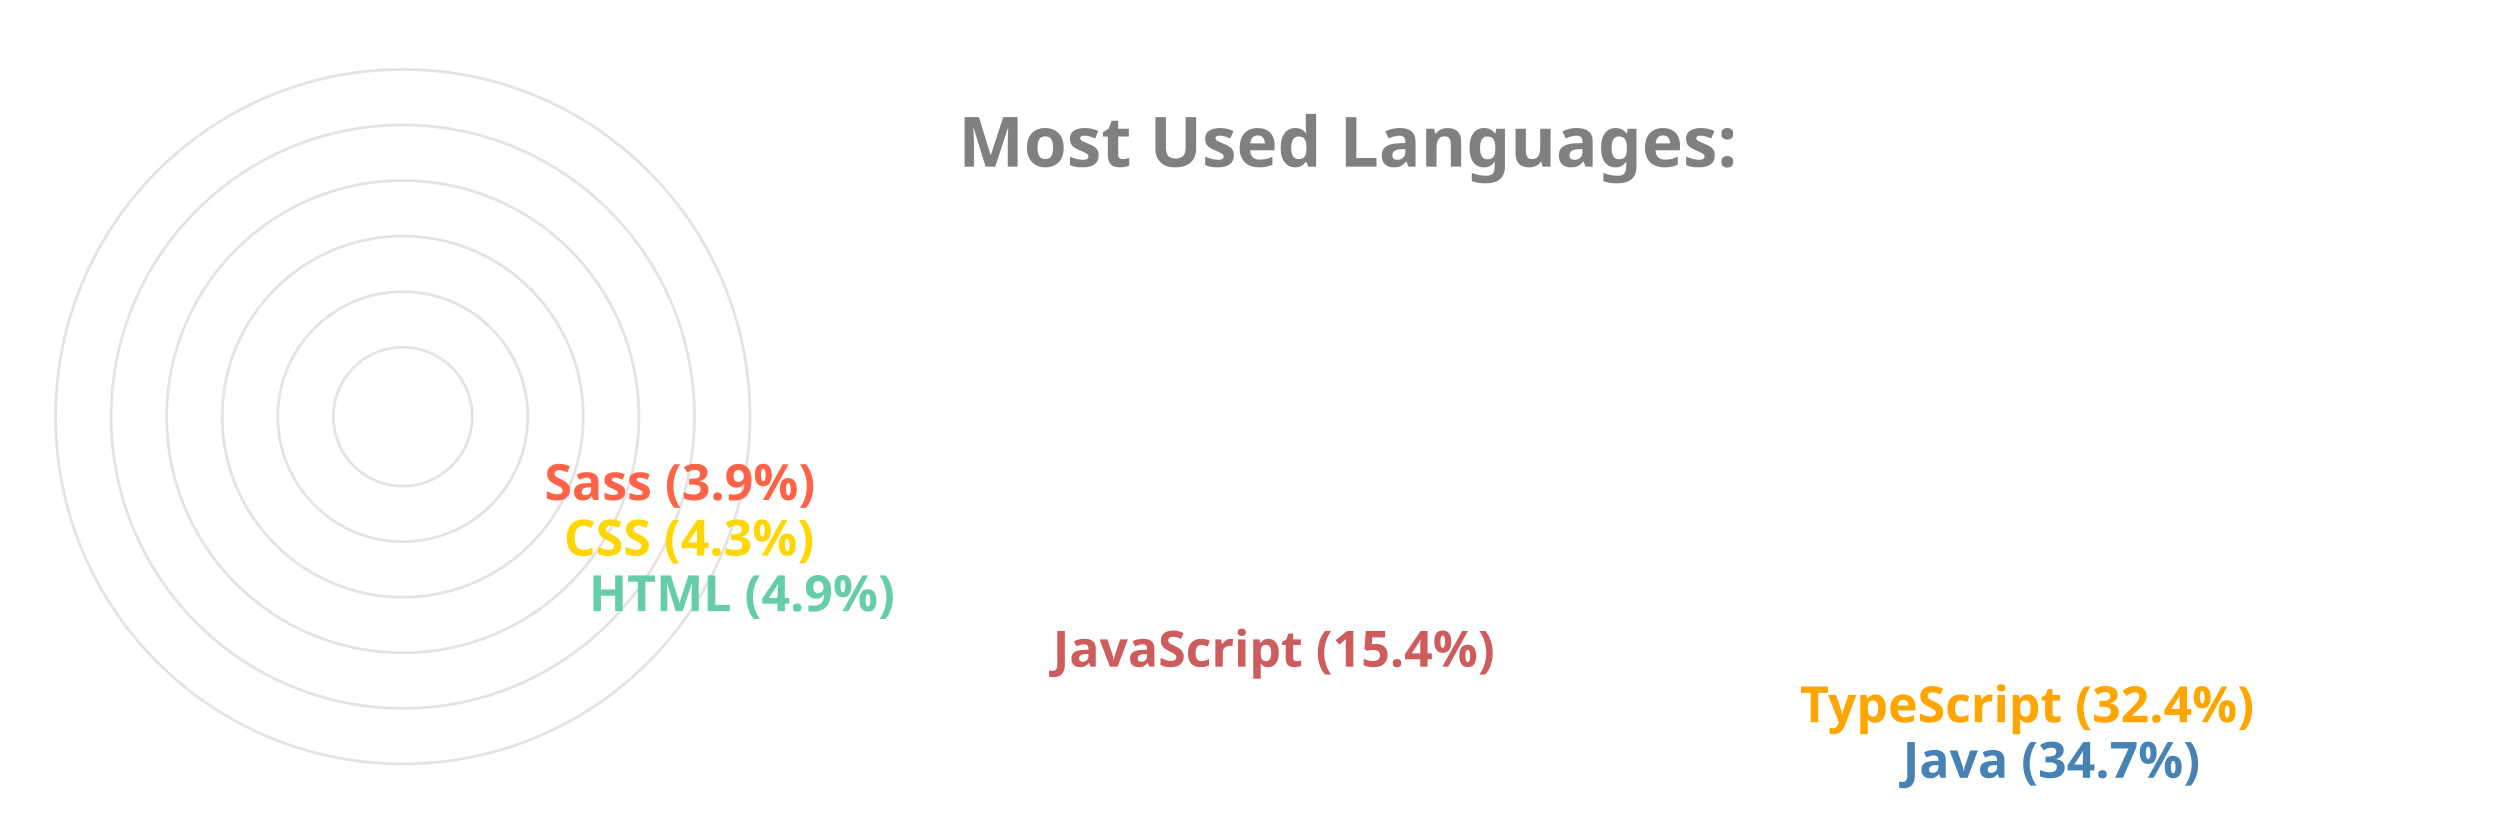
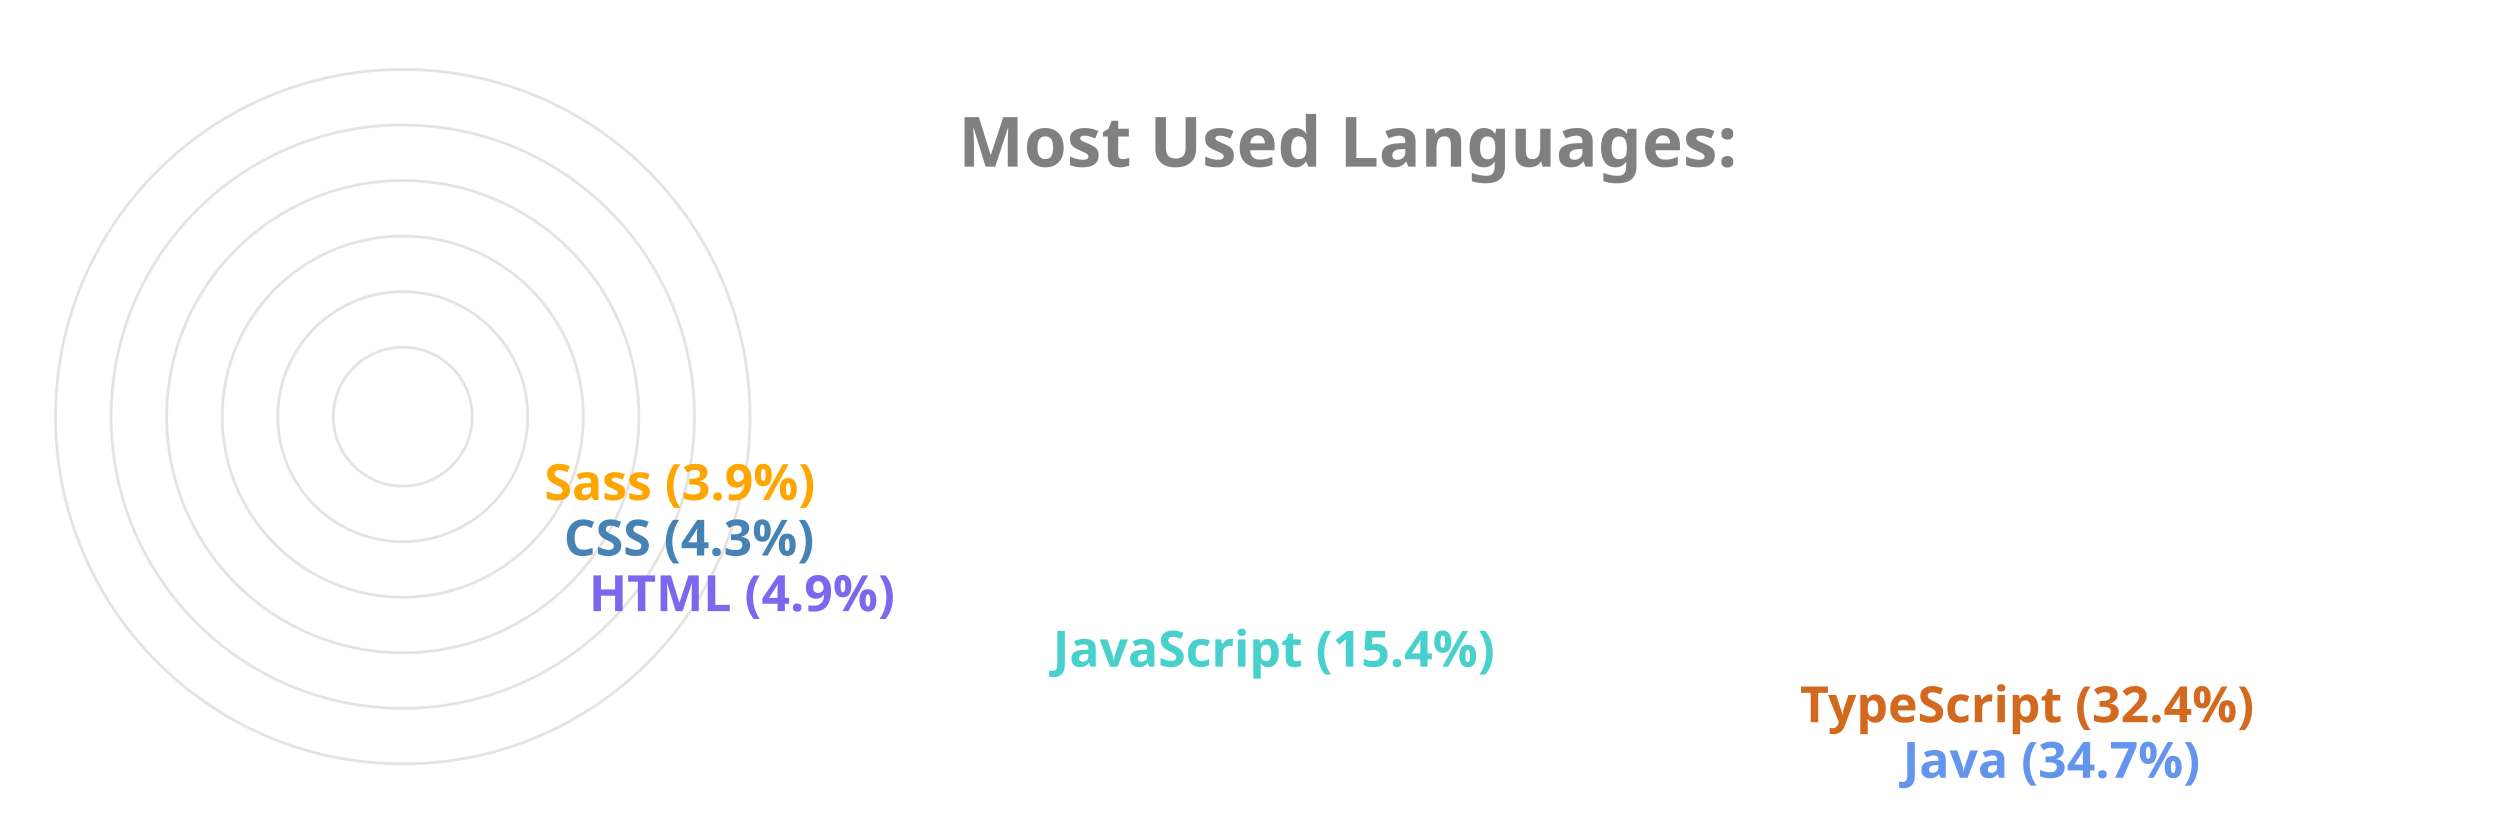
<svg xmlns="http://www.w3.org/2000/svg" viewBox="0 0 650 300" height="200px" width="600px">
  <style>
		.label {
			font: bold 25px sans-serif;
			color: #404040;
			-webkit-text-stroke: 1px white;
	  	}
		.name {
			font: bold 18px sans-serif;
			color: #404040;
	  	}

		.line {
			stroke-dasharray: 1000;
			stroke-dashoffset: 1000;
			animation: dash 3.5s ease-in-out forwards;	
			animation-iteration-count: infinite;
			animation-direction: alternate-reverse;
		}

		.path {
			stroke-dasharray: 1000;
			stroke-dashoffset: 1000;
			animation: dash 3.5s ease-in-out forwards;	
			animation-iteration-count: infinite;
			animation-direction: alternate-reverse;
		}
		  
		@keyframes dash {
			to {
				stroke-dashoffset: 0;
			}
		}

	</style>
  <g stroke="#E6E2E1" fill="none" stroke-width="1">
    <circle cx="20" cy="150" r="125" />
    <circle cx="20" cy="150" r="105" />
    <circle cx="20" cy="150" r="85" />
    <circle cx="20" cy="150" r="65" />
    <circle cx="20" cy="150" r="45" />
    <circle cx="20" cy="150" r="25" />
  </g>
  <g fill="none" stroke-width="20" class="line">
-     <line x2="550" y2="275" x1="20" y1="275" stroke="SteelBlue" />
-     <line x2="513" y2="255" x1="20" y1="255" stroke="Orange" />
-     <line x2="244" y2="235" x1="20" y1="235" stroke="IndianRed" />
-     <line x2="77" y2="215" x1="20" y1="215" stroke="MediumAquaMarine" />
-     <line x2="68" y2="195" x1="20" y1="195" stroke="Gold" />
-     <line x2="61" y2="175" x1="20" y1="175" stroke="Tomato" />
+     <line x2="550" y2="275" x1="20" y1="275" stroke="CornflowerBlue" />
+     <line x2="513" y2="255" x1="20" y1="255" stroke="Chocolate" />
+     <line x2="244" y2="235" x1="20" y1="235" stroke="MediumTurquoise" />
+     <line x2="77" y2="215" x1="20" y1="215" stroke="MediumSlateBlue" />
+     <line x2="68" y2="195" x1="20" y1="195" stroke="SteelBlue" />
+     <line x2="61" y2="175" x1="20" y1="175" stroke="Orange" />
  </g>
  <g fill="none" stroke-width="20" stroke-linecap="round" class="path">
-     <path d="M 20 275 A 125 125 45 0 1 -82 78" stroke="SteelBlue" />
-     <path d="M 20 255 A 105 105 45 0 1 -69 94" stroke="Orange" />
-     <path d="M 20 235 A 85 85 45 0 1 -62 128" stroke="IndianRed" />
-     <path d="M 20 215 A 65 65 45 0 1 -44 144" stroke="MediumAquaMarine" />
-     <path d="M 20 195 A 45 45 45 0 1 -24 146" stroke="Gold" />
-     <path d="M 20 175 A 25 25 45 0 1 -4 148" stroke="Tomato" />
+     <path d="M 20 275 A 125 125 45 0 1 -82 78" stroke="CornflowerBlue" />
+     <path d="M 20 255 A 105 105 45 0 1 -69 94" stroke="Chocolate" />
+     <path d="M 20 235 A 85 85 45 0 1 -62 128" stroke="MediumTurquoise" />
+     <path d="M 20 215 A 65 65 45 0 1 -44 144" stroke="MediumSlateBlue" />
+     <path d="M 20 195 A 45 45 45 0 1 -24 146" stroke="SteelBlue" />
+     <path d="M 20 175 A 25 25 45 0 1 -4 148" stroke="Orange" />
  </g>
  <g class="name">
-     <text x="560" y="280" fill="SteelBlue">Java (34.7%)</text>
-     <text x="523" y="260" fill="Orange">TypeScript (32.4%)</text>
-     <text x="254" y="240" fill="IndianRed">JavaScript (15.4%)</text>
-     <text x="87" y="220" fill="MediumAquaMarine">HTML (4.9%)</text>
-     <text x="78" y="200" fill="Gold">CSS (4.3%)</text>
-     <text x="71" y="180" fill="Tomato">Sass (3.9%)</text>
+     <text x="560" y="280" fill="CornflowerBlue">Java (34.7%)</text>
+     <text x="523" y="260" fill="Chocolate">TypeScript (32.4%)</text>
+     <text x="254" y="240" fill="MediumTurquoise">JavaScript (15.4%)</text>
+     <text x="87" y="220" fill="MediumSlateBlue">HTML (4.9%)</text>
+     <text x="78" y="200" fill="SteelBlue">CSS (4.3%)</text>
+     <text x="71" y="180" fill="Orange">Sass (3.9%)</text>
  </g>
  <g class="label">
    <text x="220" y="60" fill="grey">Most Used Languages:</text>
  </g>
</svg>
